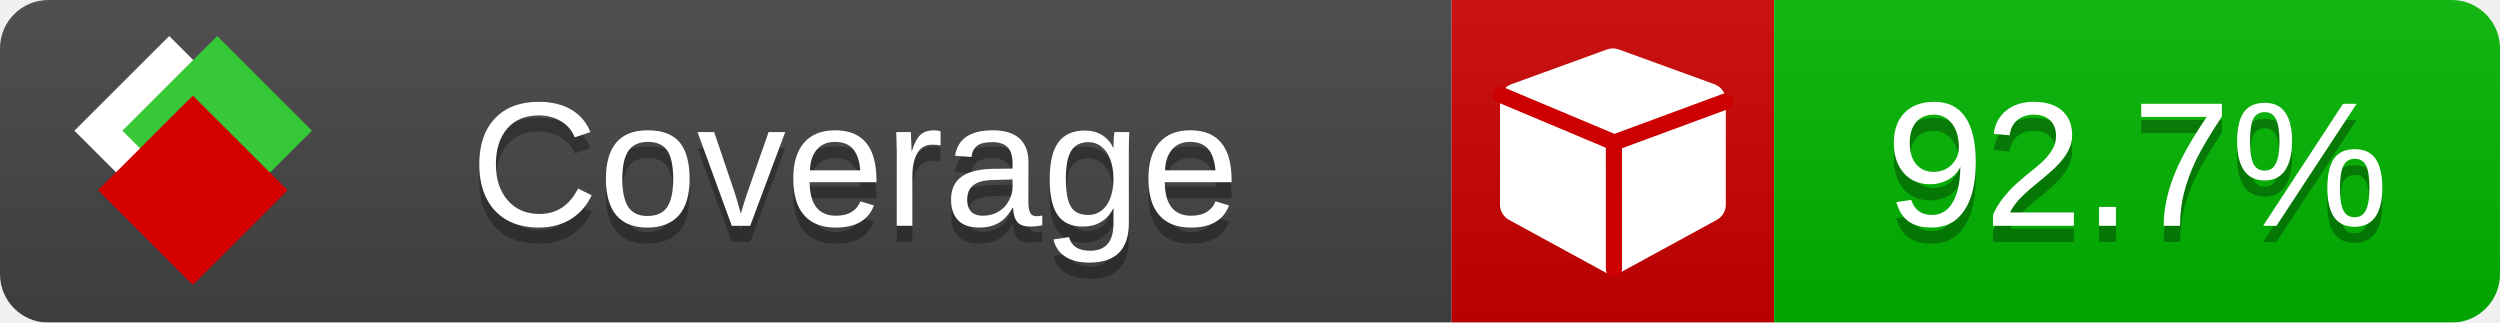
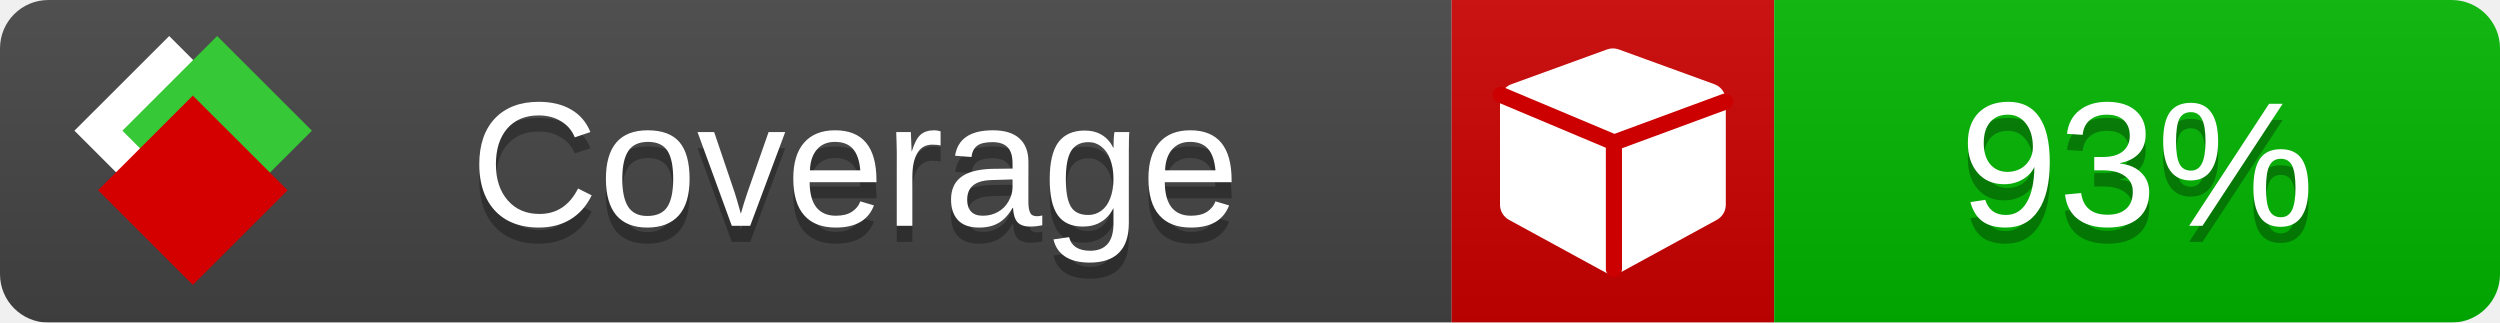
<svg xmlns="http://www.w3.org/2000/svg" xmlns:xlink="http://www.w3.org/1999/xlink" width="155" height="20">
  <style type="text/css">
          
            @keyframes fade1 {
                0% { visibility: visible; opacity: 1; }
               23% { visibility: visible; opacity: 1; }
               25% { visibility: hidden; opacity: 0; }
               48% { visibility: hidden; opacity: 0; }
               50% { visibility: hidden; opacity: 0; }
               73% { visibility: hidden; opacity: 0; }
               75% { visibility: hidden; opacity: 0; }
               98% { visibility: hidden; opacity: 0; }
              100% { visibility: visible; opacity: 1; }
            }
            @keyframes fade2 {
                0% { visibility: hidden; opacity: 0; }
               23% { visibility: hidden; opacity: 0; }
               25% { visibility: visible; opacity: 1; }
               48% { visibility: visible; opacity: 1; }
               50% { visibility: hidden; opacity: 0; }
               73% { visibility: hidden; opacity: 0; }
               75% { visibility: hidden; opacity: 0; }
               98% { visibility: hidden; opacity: 0; }
              100% { visibility: hidden; opacity: 0; }
            }
            @keyframes fade3 {
                0% { visibility: hidden; opacity: 0; }
               23% { visibility: hidden; opacity: 0; }
               25% { visibility: hidden; opacity: 0; }
               48% { visibility: hidden; opacity: 0; }
               50% { visibility: visible; opacity: 1; }
               73% { visibility: visible; opacity: 1; }
               75% { visibility: hidden; opacity: 0; }
               98% { visibility: hidden; opacity: 0; }
              100% { visibility: hidden; opacity: 0; }
            }
            @keyframes fade4 {
                0% { visibility: hidden; opacity: 0; }
               23% { visibility: hidden; opacity: 0; }
               25% { visibility: hidden; opacity: 0; }
               48% { visibility: hidden; opacity: 0; }
               50% { visibility: hidden; opacity: 0; }
               73% { visibility: hidden; opacity: 0; }
               75% { visibility: visible; opacity: 1; }
               98% { visibility: visible; opacity: 1; }
              100% { visibility: hidden; opacity: 0; }
            }
            .linecoverage {
                animation-duration: 15s;
                animation-name: fade1;
                animation-iteration-count: infinite;
            }
            .branchcoverage {
                animation-duration: 15s;
                animation-name: fade2;
                animation-iteration-count: infinite;
            }
            .methodcoverage {
                animation-duration: 15s;
                animation-name: fade3;
                animation-iteration-count: infinite;
            }
            .fullmethodcoverage {
                animation-duration: 15s;
                animation-name: fade4;
                animation-iteration-count: infinite;
            }
          
    </style>
  <defs>
    <linearGradient id="gradient" x2="0" y2="100%">
      <stop offset="0" stop-color="#bbb" stop-opacity=".1" />
      <stop offset="1" stop-opacity=".1" />
    </linearGradient>
    <linearGradient id="c">
      <stop offset="0" stop-color="#d40000" />
      <stop offset="1" stop-color="#ff2a2a" />
    </linearGradient>
    <linearGradient id="a">
      <stop offset="0" stop-color="#e0e0de" />
      <stop offset="1" stop-color="#fff" />
    </linearGradient>
    <linearGradient id="b">
      <stop offset="0" stop-color="#37c837" />
      <stop offset="1" stop-color="#217821" />
    </linearGradient>
    <linearGradient xlink:href="#a" id="e" x1="106.44" x2="69.96" y1="-11.96" y2="-46.84" gradientTransform="matrix(-.8426 -.00045 -.00045 -.8426 -94.27 -75.82)" gradientUnits="userSpaceOnUse" />
    <linearGradient xlink:href="#b" id="f" x1="56.19" x2="77.97" y1="-23.45" y2="10.62" gradientTransform="matrix(.8426 .00045 .00045 .8426 94.27 75.82)" gradientUnits="userSpaceOnUse" />
    <linearGradient xlink:href="#c" id="g" x1="79.98" x2="132.9" y1="10.79" y2="10.79" gradientTransform="matrix(.8426 .00045 .00045 .8426 94.27 75.82)" gradientUnits="userSpaceOnUse" />
    <mask id="mask">
      <rect width="155" height="20" rx="3" fill="#fff" />
    </mask>
    <g id="icon" transform="matrix(.04486 0 0 .04481 -.48 -.63)">
      <rect width="52.92" height="52.92" x="-109.72" y="-27.13" fill="url(#e)" transform="rotate(-135)" />
      <rect width="52.92" height="52.92" x="70.19" y="-39.18" fill="url(#f)" transform="rotate(45)" />
      <rect width="52.92" height="52.92" x="80.05" y="-15.74" fill="url(#g)" transform="rotate(45)" />
    </g>
  </defs>
  <g mask="url(#mask)">
    <rect x="0" y="0" width="90" height="20" fill="#444" />
    <rect x="90" y="0" width="20" height="20" fill="#c00" />
    <rect x="110" y="0" width="45" height="20" fill="#00B600" />
    <rect x="0" y="0" width="155" height="20" fill="url(#gradient)" />
  </g>
  <g>
    <path class="" fill="#fff" d="m 107,6.231 v 6.462 c 0,0.196 -0.051,0.379 -0.151,0.547 -0.101,0.168 -0.238,0.3 -0.412,0.395 l -5.923,3.231 c -0.157,0.09 -0.328,0.135 -0.513,0.135 -0.185,0 -0.356,-0.045 -0.513,-0.135 l -5.923,-3.231 C 93.39,13.539 93.252,13.407 93.151,13.239 93.05,13.071 93,12.889 93,12.692 v -6.462 c 0,-0.224 0.065,-0.429 0.194,-0.614 0.129,-0.185 0.3,-0.317 0.513,-0.395 l 5.923,-2.154 c 0.123,-0.045 0.247,-0.067 0.37,-0.067 0.123,0 0.247,0.022 0.37,0.067 l 5.923,2.154 c 0.213,0.079 0.384,0.21 0.513,0.395 0.129,0.185 0.194,0.39 0.194,0.614 z" />
    <path class="" style="fill:none;stroke:#cc0000;stroke-width:1;stroke-linecap:round;stroke-dasharray:none;stroke-opacity:1" d="m 100.064,16.677 -0.002,-7.833 6.906,-2.547" />
    <path class="" style="fill:none;stroke:#cc0000;stroke-width:1;stroke-linecap:round;stroke-dasharray:none;stroke-opacity:1" d="M 99.914,8.765 93.052,5.882" />
  </g>
  <g fill="#fff" text-anchor="middle" font-family="Verdana,Arial,Geneva,sans-serif" font-size="11">
    <a xlink:href="https://github.com/danielpalme/ReportGenerator" target="_top">
      <use xlink:href="#icon" transform="translate(3,1) scale(3.5)" />
    </a>
    <text x="53" y="15" fill="#010101" fill-opacity=".3">Coverage</text>
    <text x="53" y="14" fill="#fff">Coverage</text>
-     <text class="" x="132.5" y="15" fill="#010101" fill-opacity=".3">92.7%</text>
-     <text class="" x="132.5" y="14">92.7%</text>
+     <text class="" x="132.5" y="15" fill="#010101" fill-opacity=".3">93%</text>
+     <text class="" x="132.5" y="14">93%</text>
  </g>
  <g>
    <rect class="" x="90" y="0" width="65" height="20" fill-opacity="0" />
  </g>
</svg>
